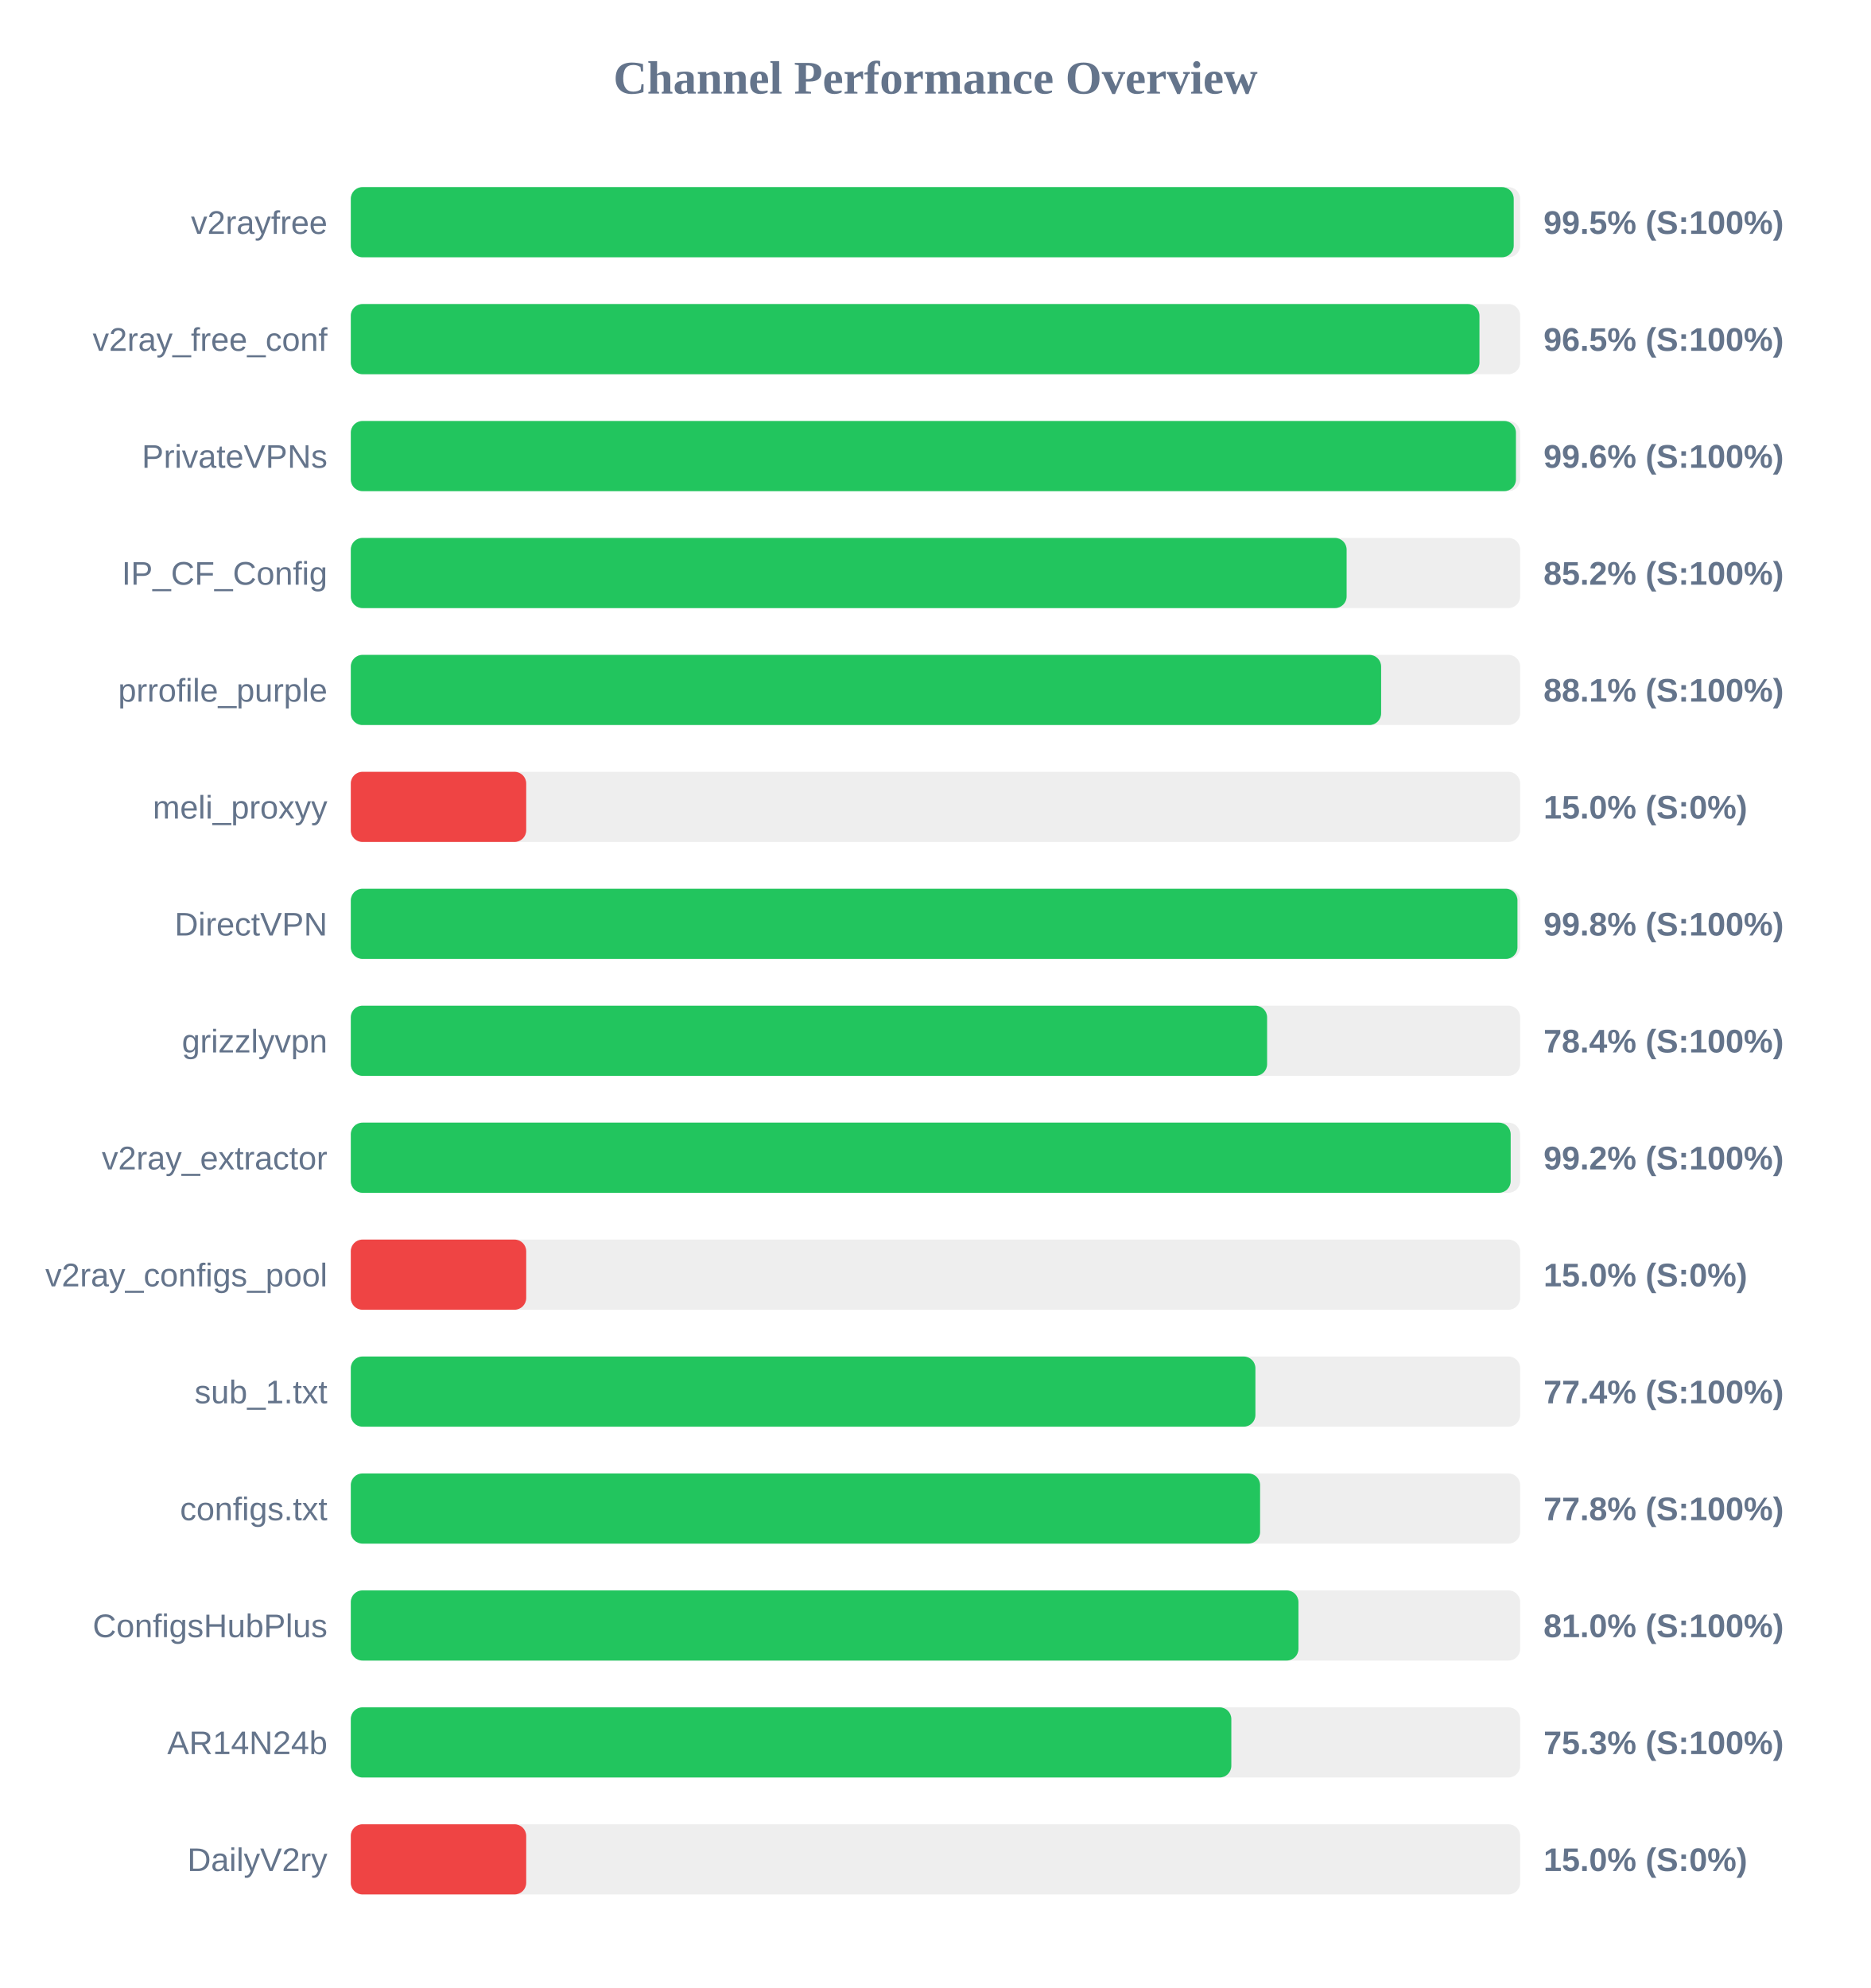
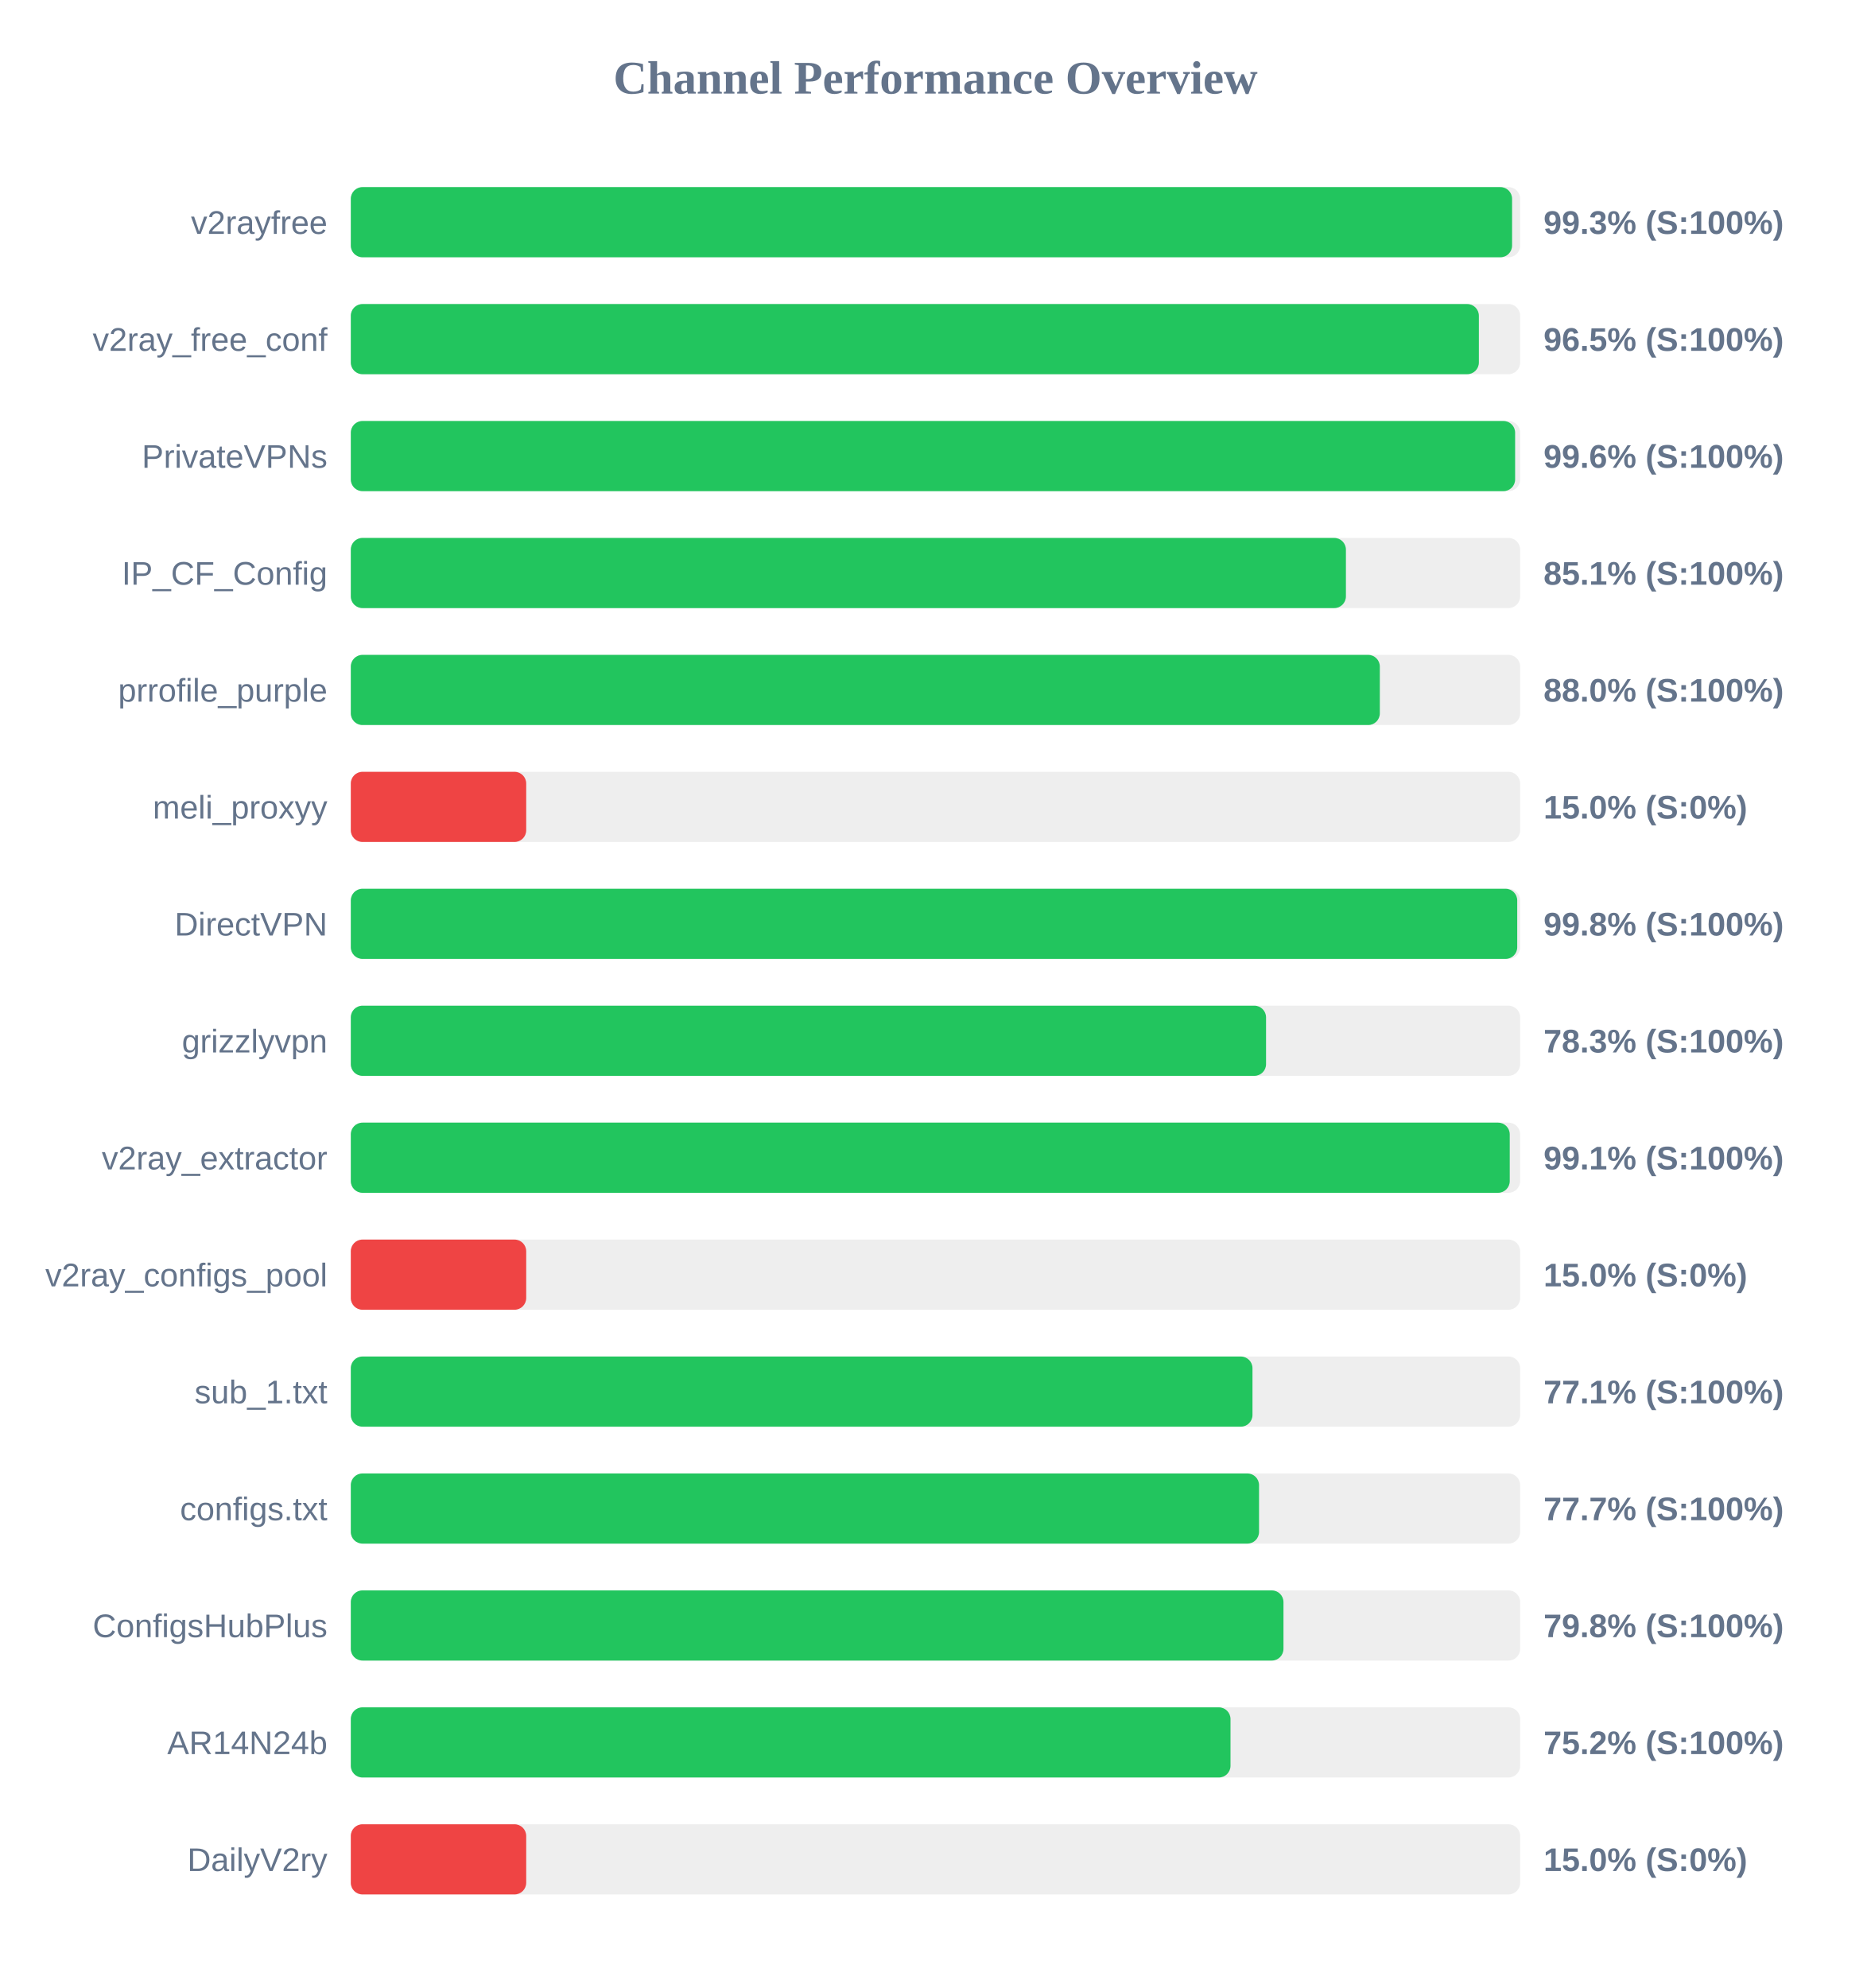
<svg xmlns="http://www.w3.org/2000/svg" width="800" height="850" version="1.1">
  <style>
        .row { font: 14px Arial; fill: #64748b; }
        .score { font: bold 14px Arial; fill: #64748b; }
    </style>
  <text x="400" y="40" text-anchor="middle" font-size="20px" font-weight="bold" fill="#64748b">Channel Performance Overview</text>
  <rect x="150" y="80" width="500" height="30" fill="#eee" rx="5" />
-   <rect x="150" y="80" width="497.25" height="30" fill="#22c55e" rx="5" />
+   <rect x="150" y="80" width="496.55" height="30" fill="#22c55e" rx="5" />
  <text x="140" y="100" text-anchor="end" class="row">v2rayfree</text>
-   <text x="660" y="100" text-anchor="start" class="score">99.5% (S:100%)</text>
+   <text x="660" y="100" text-anchor="start" class="score">99.3% (S:100%)</text>
  <rect x="150" y="130" width="500" height="30" fill="#eee" rx="5" />
-   <rect x="150" y="130" width="482.6" height="30" fill="#22c55e" rx="5" />
+   <rect x="150" y="130" width="482.35" height="30" fill="#22c55e" rx="5" />
  <text x="140" y="150" text-anchor="end" class="row">v2ray_free_conf</text>
  <text x="660" y="150" text-anchor="start" class="score">96.5% (S:100%)</text>
  <rect x="150" y="180" width="500" height="30" fill="#eee" rx="5" />
-   <rect x="150" y="180" width="498.2" height="30" fill="#22c55e" rx="5" />
+   <rect x="150" y="180" width="497.85" height="30" fill="#22c55e" rx="5" />
  <text x="140" y="200" text-anchor="end" class="row">PrivateVPNs</text>
  <text x="660" y="200" text-anchor="start" class="score">99.6% (S:100%)</text>
  <rect x="150" y="230" width="500" height="30" fill="#eee" rx="5" />
-   <rect x="150" y="230" width="425.8" height="30" fill="#22c55e" rx="5" />
+   <rect x="150" y="230" width="425.5" height="30" fill="#22c55e" rx="5" />
  <text x="140" y="250" text-anchor="end" class="row">IP_CF_Config</text>
-   <text x="660" y="250" text-anchor="start" class="score">85.2% (S:100%)</text>
+   <text x="660" y="250" text-anchor="start" class="score">85.1% (S:100%)</text>
  <rect x="150" y="280" width="500" height="30" fill="#eee" rx="5" />
-   <rect x="150" y="280" width="440.55" height="30" fill="#22c55e" rx="5" />
+   <rect x="150" y="280" width="440.0" height="30" fill="#22c55e" rx="5" />
  <text x="140" y="300" text-anchor="end" class="row">prrofile_purple</text>
-   <text x="660" y="300" text-anchor="start" class="score">88.1% (S:100%)</text>
+   <text x="660" y="300" text-anchor="start" class="score">88.0% (S:100%)</text>
  <rect x="150" y="330" width="500" height="30" fill="#eee" rx="5" />
  <rect x="150" y="330" width="75.0" height="30" fill="#ef4444" rx="5" />
  <text x="140" y="350" text-anchor="end" class="row">meli_proxyy</text>
  <text x="660" y="350" text-anchor="start" class="score">15.0% (S:0%)</text>
  <rect x="150" y="380" width="500" height="30" fill="#eee" rx="5" />
-   <rect x="150" y="380" width="498.85" height="30" fill="#22c55e" rx="5" />
+   <rect x="150" y="380" width="498.75" height="30" fill="#22c55e" rx="5" />
  <text x="140" y="400" text-anchor="end" class="row">DirectVPN</text>
  <text x="660" y="400" text-anchor="start" class="score">99.8% (S:100%)</text>
  <rect x="150" y="430" width="500" height="30" fill="#eee" rx="5" />
-   <rect x="150" y="430" width="391.8" height="30" fill="#22c55e" rx="5" />
+   <rect x="150" y="430" width="391.35" height="30" fill="#22c55e" rx="5" />
  <text x="140" y="450" text-anchor="end" class="row">grizzlyvpn</text>
-   <text x="660" y="450" text-anchor="start" class="score">78.4% (S:100%)</text>
+   <text x="660" y="450" text-anchor="start" class="score">78.3% (S:100%)</text>
  <rect x="150" y="480" width="500" height="30" fill="#eee" rx="5" />
-   <rect x="150" y="480" width="495.95" height="30" fill="#22c55e" rx="5" />
+   <rect x="150" y="480" width="495.55" height="30" fill="#22c55e" rx="5" />
  <text x="140" y="500" text-anchor="end" class="row">v2ray_extractor</text>
-   <text x="660" y="500" text-anchor="start" class="score">99.2% (S:100%)</text>
+   <text x="660" y="500" text-anchor="start" class="score">99.1% (S:100%)</text>
  <rect x="150" y="530" width="500" height="30" fill="#eee" rx="5" />
  <rect x="150" y="530" width="75.0" height="30" fill="#ef4444" rx="5" />
  <text x="140" y="550" text-anchor="end" class="row">v2ray_configs_pool</text>
  <text x="660" y="550" text-anchor="start" class="score">15.0% (S:0%)</text>
  <rect x="150" y="580" width="500" height="30" fill="#eee" rx="5" />
-   <rect x="150" y="580" width="386.8" height="30" fill="#22c55e" rx="5" />
+   <rect x="150" y="580" width="385.55" height="30" fill="#22c55e" rx="5" />
  <text x="140" y="600" text-anchor="end" class="row">sub_1.txt</text>
-   <text x="660" y="600" text-anchor="start" class="score">77.4% (S:100%)</text>
+   <text x="660" y="600" text-anchor="start" class="score">77.1% (S:100%)</text>
  <rect x="150" y="630" width="500" height="30" fill="#eee" rx="5" />
-   <rect x="150" y="630" width="388.8" height="30" fill="#22c55e" rx="5" />
+   <rect x="150" y="630" width="388.35" height="30" fill="#22c55e" rx="5" />
  <text x="140" y="650" text-anchor="end" class="row">configs.txt</text>
-   <text x="660" y="650" text-anchor="start" class="score">77.8% (S:100%)</text>
+   <text x="660" y="650" text-anchor="start" class="score">77.7% (S:100%)</text>
  <rect x="150" y="680" width="500" height="30" fill="#eee" rx="5" />
-   <rect x="150" y="680" width="405.2" height="30" fill="#22c55e" rx="5" />
+   <rect x="150" y="680" width="398.8" height="30" fill="#22c55e" rx="5" />
  <text x="140" y="700" text-anchor="end" class="row">ConfigsHubPlus</text>
-   <text x="660" y="700" text-anchor="start" class="score">81.0% (S:100%)</text>
+   <text x="660" y="700" text-anchor="start" class="score">79.8% (S:100%)</text>
  <rect x="150" y="730" width="500" height="30" fill="#eee" rx="5" />
-   <rect x="150" y="730" width="376.5" height="30" fill="#22c55e" rx="5" />
+   <rect x="150" y="730" width="376.15" height="30" fill="#22c55e" rx="5" />
  <text x="140" y="750" text-anchor="end" class="row">AR14N24b</text>
-   <text x="660" y="750" text-anchor="start" class="score">75.3% (S:100%)</text>
+   <text x="660" y="750" text-anchor="start" class="score">75.2% (S:100%)</text>
  <rect x="150" y="780" width="500" height="30" fill="#eee" rx="5" />
  <rect x="150" y="780" width="75.0" height="30" fill="#ef4444" rx="5" />
  <text x="140" y="800" text-anchor="end" class="row">DailyV2ry</text>
  <text x="660" y="800" text-anchor="start" class="score">15.0% (S:0%)</text>
</svg>
